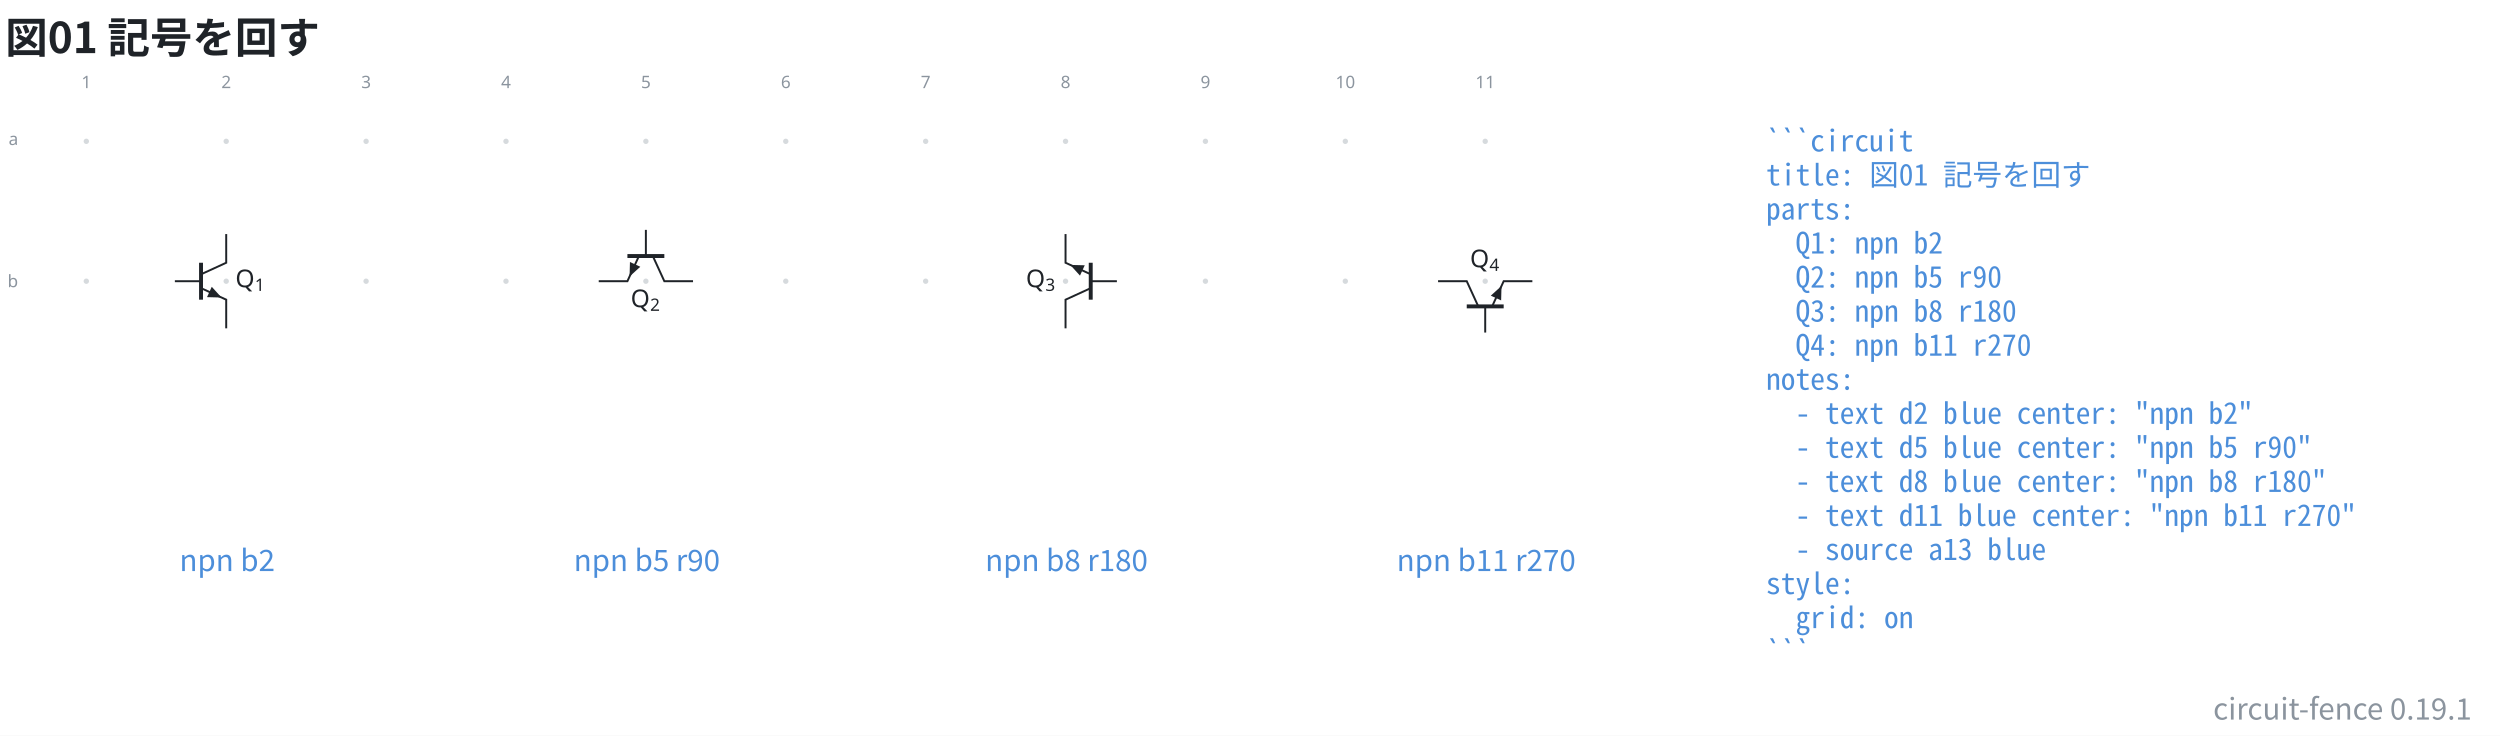
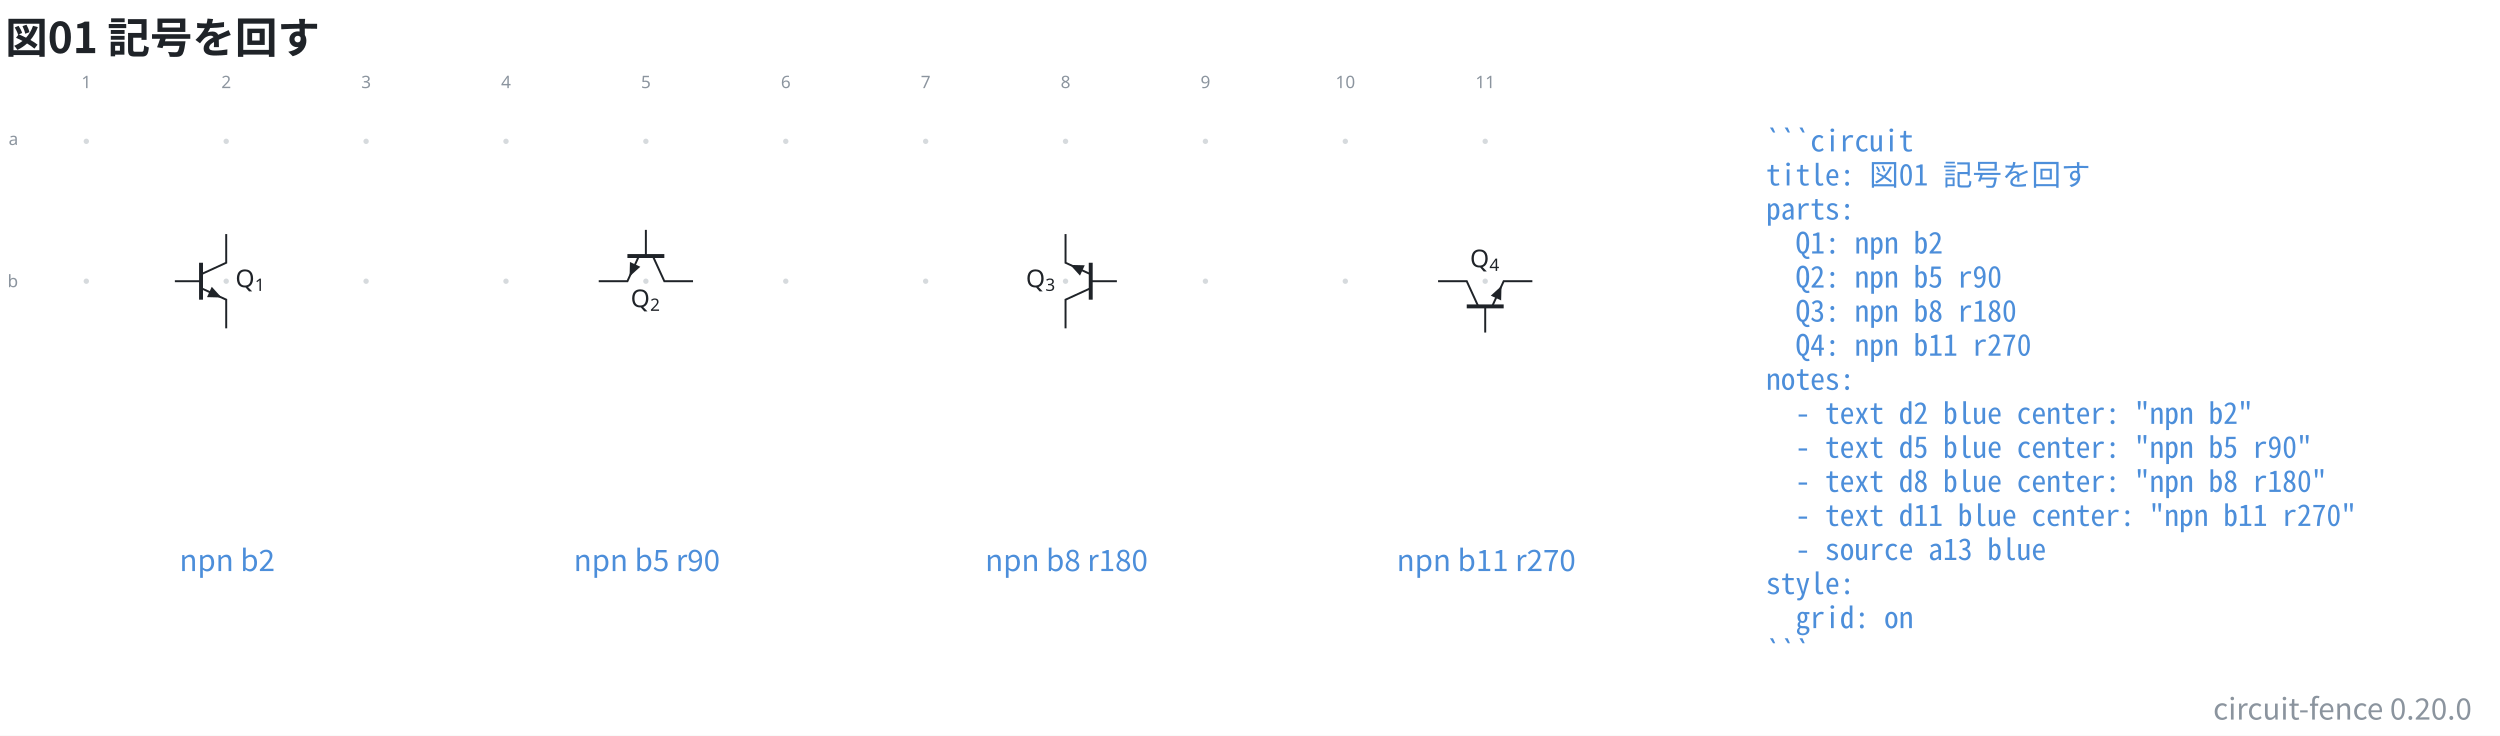
- <svg xmlns="http://www.w3.org/2000/svg" data-figure-paper="#ffffff" data-circuit-fence="0.19.1" fill="#1f2328" width="1355.965" height="399.021" viewBox="-72 -72 1016.974 299.266">
+ <svg xmlns="http://www.w3.org/2000/svg" data-figure-paper="#ffffff" data-circuit-fence="0.20.0" fill="#1f2328" width="1355.965" height="399.021" viewBox="-72 -72 1016.974 299.266">
  <rect x="-72" y="-72" width="1016.974" height="299.266" fill="#ffffff" />
  <g stroke="#1f2328" stroke-miterlimit="10" stroke-width=".8">
    <path fill="#8b949e" fill-opacity=".35" stroke="none" stroke-opacity=".35" d="M-35.787-14.511a1.1 1.1 0 1 0-2.2 0 1.1 1.1 0 0 0 2.2 0M-35.787 42.394a1.1 1.1 0 1 0-2.2 0 1.1 1.1 0 0 0 2.2 0M21.118-14.511a1.1 1.1 0 1 0-2.2 0 1.1 1.1 0 0 0 2.2 0M21.118 42.394a1.1 1.1 0 1 0-2.2 0 1.1 1.1 0 0 0 2.2 0M78.024-14.511a1.1 1.1 0 1 0-2.2 0 1.1 1.1 0 0 0 2.2 0M78.024 42.394a1.1 1.1 0 1 0-2.2 0 1.1 1.1 0 0 0 2.2 0M134.93-14.511a1.1 1.1 0 1 0-2.2 0 1.1 1.1 0 0 0 2.2 0M134.93 42.394a1.1 1.1 0 1 0-2.2 0 1.1 1.1 0 0 0 2.2 0M191.835-14.511a1.1 1.1 0 1 0-2.2 0 1.1 1.1 0 0 0 2.2 0M191.835 42.394a1.1 1.1 0 1 0-2.2 0 1.1 1.1 0 0 0 2.2 0M248.74-14.511a1.1 1.1 0 1 0-2.2 0 1.1 1.1 0 0 0 2.2 0M248.74 42.394a1.1 1.1 0 1 0-2.2 0 1.1 1.1 0 0 0 2.2 0M305.646-14.511a1.1 1.1 0 1 0-2.2 0 1.1 1.1 0 0 0 2.2 0M305.646 42.394a1.1 1.1 0 1 0-2.2 0 1.1 1.1 0 0 0 2.2 0M362.551-14.511a1.1 1.1 0 1 0-2.2 0 1.1 1.1 0 0 0 2.2 0M362.551 42.394a1.1 1.1 0 1 0-2.2 0 1.1 1.1 0 0 0 2.2 0M419.457-14.511a1.1 1.1 0 1 0-2.2 0 1.1 1.1 0 0 0 2.2 0M419.457 42.394a1.1 1.1 0 1 0-2.2 0 1.1 1.1 0 0 0 2.2 0M476.362-14.511a1.1 1.1 0 1 0-2.2 0 1.1 1.1 0 0 0 2.2 0M476.362 42.394a1.1 1.1 0 1 0-2.2 0 1.1 1.1 0 0 0 2.2 0M533.268-14.511a1.1 1.1 0 1 0-2.2 0 1.1 1.1 0 0 0 2.2 0M533.268 42.394a1.1 1.1 0 1 0-2.2 0 1.1 1.1 0 0 0 2.2 0m-1.1 0" />
    <g fill="#8b949e" stroke="#8b949e">
      <text x="-36.887" y="-14.511" fill="#8b949e" stroke="none" font-family="cmr7" font-size="7" transform="translate(-1.993 -21.645)">1</text>
    </g>
    <g fill="#8b949e" stroke="#8b949e">
      <text x="-36.887" y="-14.511" fill="#8b949e" stroke="none" font-family="cmr7" font-size="7" transform="translate(54.912 -21.645)">2</text>
    </g>
    <g fill="#8b949e" stroke="#8b949e">
      <text x="-36.887" y="-14.511" fill="#8b949e" stroke="none" font-family="cmr7" font-size="7" transform="translate(111.818 -21.645)">3</text>
    </g>
    <g fill="#8b949e" stroke="#8b949e">
      <text x="-36.887" y="-14.511" fill="#8b949e" stroke="none" font-family="cmr7" font-size="7" transform="translate(168.723 -21.645)">4</text>
    </g>
    <g fill="#8b949e" stroke="#8b949e">
      <text x="-36.887" y="-14.511" fill="#8b949e" stroke="none" font-family="cmr7" font-size="7" transform="translate(225.629 -21.645)">5</text>
    </g>
    <g fill="#8b949e" stroke="#8b949e">
      <text x="-36.887" y="-14.511" fill="#8b949e" stroke="none" font-family="cmr7" font-size="7" transform="translate(282.534 -21.645)">6</text>
    </g>
    <g fill="#8b949e" stroke="#8b949e">
      <text x="-36.887" y="-14.511" fill="#8b949e" stroke="none" font-family="cmr7" font-size="7" transform="translate(339.44 -21.645)">7</text>
    </g>
    <g fill="#8b949e" stroke="#8b949e">
      <text x="-36.887" y="-14.511" fill="#8b949e" stroke="none" font-family="cmr7" font-size="7" transform="translate(396.345 -21.645)">8</text>
    </g>
    <g fill="#8b949e" stroke="#8b949e">
      <text x="-36.887" y="-14.511" fill="#8b949e" stroke="none" font-family="cmr7" font-size="7" transform="translate(453.25 -21.645)">9</text>
    </g>
    <g fill="#8b949e" stroke="#8b949e">
      <text x="-36.887" y="-14.511" fill="#8b949e" stroke="none" font-family="cmr7" font-size="7" transform="translate(508.163 -21.645)">10</text>
    </g>
    <g fill="#8b949e" stroke="#8b949e">
      <text x="-36.887" y="-14.511" fill="#8b949e" stroke="none" font-family="cmr7" font-size="7" transform="translate(565.069 -21.645)">11</text>
    </g>
    <g fill="#8b949e" stroke="#8b949e">
      <text x="-36.887" y="-14.511" fill="#8b949e" stroke="none" font-family="cmr7" font-size="7" transform="translate(-31.62 1.507)">a</text>
    </g>
    <g fill="#8b949e" stroke="#8b949e">
      <text x="-36.887" y="-14.511" fill="#8b949e" stroke="none" font-family="cmr7" font-size="7" transform="translate(-32.05 59.336)">b</text>
    </g>
    <path fill="none" d="M20.018 23.215v11.668L9.775 39.578" />
    <path fill="none" stroke-width="1.6" d="M9.775 34.883v15.023" />
    <path fill="none" d="m9.775 45.211 10.243 4.695v11.667" />
    <path stroke="none" d="m13.175 46.77.965-2.105 3.964 4.363-5.893-.155Z" />
    <path fill="none" d="M9.775 42.394H-.868" />
    <g stroke="none">
      <text x="-36.887" y="-14.511" font-family="cmmi10" font-size="10" transform="translate(60.638 59.35)">Q</text>
      <text x="-28.982" y="-13.011" font-family="cmr7" font-size="7" transform="translate(60.638 59.35)">1</text>
    </g>
    <path fill="none" d="M209.914 42.394h-11.668l-4.695-10.243" />
    <path fill="none" stroke-width="1.6" d="M198.246 32.151h-15.023" />
    <path fill="none" d="m187.918 32.151-4.695 10.243h-11.667" />
    <path stroke="none" d="m186.36 35.551 2.104.965-4.363 3.964.155-5.893Z" />
    <path fill="none" d="M190.735 32.151V21.508" />
    <g stroke="none">
      <text x="-36.887" y="-14.511" font-family="cmmi10" font-size="10" transform="translate(221.426 67.472)">Q</text>
      <text x="-28.982" y="-13.011" font-family="cmr7" font-size="7" transform="translate(221.426 67.472)">2</text>
    </g>
    <path fill="none" d="M361.451 61.573V49.906l10.243-4.695" />
    <path fill="none" stroke-width="1.6" d="M371.694 49.906V34.883" />
    <path fill="none" d="m371.694 39.578-10.243-4.695V23.215" />
    <path stroke="none" d="m368.294 38.02-.964 2.103-3.965-4.363 5.894.155Z" />
    <path fill="none" d="M371.694 42.394h10.643" />
    <g stroke="none">
      <text x="-36.887" y="-14.511" font-family="cmmi10" font-size="10" transform="translate(382.214 59.35)">Q</text>
      <text x="-28.982" y="-13.011" font-family="cmr7" font-size="7" transform="translate(382.214 59.35)">3</text>
    </g>
    <path fill="none" d="M512.989 42.394h11.667l4.695 10.243" />
    <path fill="none" stroke-width="1.6" d="M524.656 52.637h15.023" />
    <path fill="none" d="m534.984 52.637 4.695-10.243h11.668" />
    <path stroke="none" d="m536.543 49.237-2.104-.964 4.363-3.965-.155 5.894Z" />
    <path fill="none" d="M532.168 52.637V63.28" />
    <g stroke="none">
      <text x="-36.887" y="-14.511" font-family="cmmi10" font-size="10" transform="translate(562.859 51.228)">Q</text>
      <text x="-28.982" y="-13.011" font-family="cmr7" font-size="7" transform="translate(562.859 51.228)">4</text>
    </g>
    <g>
      <text x="-36.887" y="-14.511" fill="#4c8eda" stroke="none" font-family="'Noto Sans CJK JP','Noto Sans JP','Hiragino Sans','Yu Gothic',sans-serif" font-size="12" transform="translate(57.305 174.816)" text-anchor="middle">npn b2</text>
    </g>
    <g>
      <text x="-36.887" y="-14.511" fill="#4c8eda" stroke="none" font-family="'Noto Sans CJK JP','Noto Sans JP','Hiragino Sans','Yu Gothic',sans-serif" font-size="12" transform="translate(228.022 174.816)" text-anchor="middle">npn b5 r90</text>
    </g>
    <g>
      <text x="-36.887" y="-14.511" fill="#4c8eda" stroke="none" font-family="'Noto Sans CJK JP','Noto Sans JP','Hiragino Sans','Yu Gothic',sans-serif" font-size="12" transform="translate(398.738 174.816)" text-anchor="middle">npn b8 r180</text>
    </g>
    <g>
      <text x="-36.887" y="-14.511" fill="#4c8eda" stroke="none" font-family="'Noto Sans CJK JP','Noto Sans JP','Hiragino Sans','Yu Gothic',sans-serif" font-size="12" transform="translate(569.455 174.816)" text-anchor="middle">npn b11 r270</text>
    </g>
    <g>
      <text x="-36.887" y="-14.511" fill="#4c8eda" stroke="none" font-family="'Noto Sans Mono CJK JP',ui-monospace,'SFMono-Regular',Consolas,'Liberation Mono',monospace" font-size="12" transform="translate(683.266 4.1)" xml:space="preserve">```circuit</text>
    </g>
    <g>
      <text x="-36.887" y="-14.511" fill="#4c8eda" stroke="none" font-family="'Noto Sans Mono CJK JP',ui-monospace,'SFMono-Regular',Consolas,'Liberation Mono',monospace" font-size="12" transform="translate(683.266 17.956)" xml:space="preserve">title: 図01 記号を回す</text>
    </g>
    <g>
      <text x="-36.887" y="-14.511" fill="#4c8eda" stroke="none" font-family="'Noto Sans Mono CJK JP',ui-monospace,'SFMono-Regular',Consolas,'Liberation Mono',monospace" font-size="12" transform="translate(683.266 31.813)" xml:space="preserve">parts:</text>
    </g>
    <g>
      <text x="-36.887" y="-14.511" fill="#4c8eda" stroke="none" font-family="'Noto Sans Mono CJK JP',ui-monospace,'SFMono-Regular',Consolas,'Liberation Mono',monospace" font-size="12" transform="translate(683.266 45.641)" xml:space="preserve">  Q1: npn b2</text>
    </g>
    <g>
      <text x="-36.887" y="-14.511" fill="#4c8eda" stroke="none" font-family="'Noto Sans Mono CJK JP',ui-monospace,'SFMono-Regular',Consolas,'Liberation Mono',monospace" font-size="12" transform="translate(683.266 59.498)" xml:space="preserve">  Q2: npn b5 r90</text>
    </g>
    <g>
      <text x="-36.887" y="-14.511" fill="#4c8eda" stroke="none" font-family="'Noto Sans Mono CJK JP',ui-monospace,'SFMono-Regular',Consolas,'Liberation Mono',monospace" font-size="12" transform="translate(683.266 73.354)" xml:space="preserve">  Q3: npn b8 r180</text>
    </g>
    <g>
      <text x="-36.887" y="-14.511" fill="#4c8eda" stroke="none" font-family="'Noto Sans Mono CJK JP',ui-monospace,'SFMono-Regular',Consolas,'Liberation Mono',monospace" font-size="12" transform="translate(683.266 87.21)" xml:space="preserve">  Q4: npn b11 r270</text>
    </g>
    <g>
      <text x="-36.887" y="-14.511" fill="#4c8eda" stroke="none" font-family="'Noto Sans Mono CJK JP',ui-monospace,'SFMono-Regular',Consolas,'Liberation Mono',monospace" font-size="12" transform="translate(683.266 101.067)" xml:space="preserve">notes:</text>
    </g>
    <g>
      <text x="-36.887" y="-14.511" fill="#4c8eda" stroke="none" font-family="'Noto Sans Mono CJK JP',ui-monospace,'SFMono-Regular',Consolas,'Liberation Mono',monospace" font-size="12" transform="translate(683.266 114.924)" xml:space="preserve">  - text d2 blue center: "npn b2"</text>
    </g>
    <g>
      <text x="-36.887" y="-14.511" fill="#4c8eda" stroke="none" font-family="'Noto Sans Mono CJK JP',ui-monospace,'SFMono-Regular',Consolas,'Liberation Mono',monospace" font-size="12" transform="translate(683.266 128.751)" xml:space="preserve">  - text d5 blue center: "npn b5 r90"</text>
    </g>
    <g>
      <text x="-36.887" y="-14.511" fill="#4c8eda" stroke="none" font-family="'Noto Sans Mono CJK JP',ui-monospace,'SFMono-Regular',Consolas,'Liberation Mono',monospace" font-size="12" transform="translate(683.266 142.608)" xml:space="preserve">  - text d8 blue center: "npn b8 r180"</text>
    </g>
    <g>
      <text x="-36.887" y="-14.511" fill="#4c8eda" stroke="none" font-family="'Noto Sans Mono CJK JP',ui-monospace,'SFMono-Regular',Consolas,'Liberation Mono',monospace" font-size="12" transform="translate(683.266 156.464)" xml:space="preserve">  - text d11 blue center: "npn b11 r270"</text>
    </g>
    <g>
      <text x="-36.887" y="-14.511" fill="#4c8eda" stroke="none" font-family="'Noto Sans Mono CJK JP',ui-monospace,'SFMono-Regular',Consolas,'Liberation Mono',monospace" font-size="12" transform="translate(683.266 170.32)" xml:space="preserve">  - source a13 blue</text>
    </g>
    <g>
      <text x="-36.887" y="-14.511" fill="#4c8eda" stroke="none" font-family="'Noto Sans Mono CJK JP',ui-monospace,'SFMono-Regular',Consolas,'Liberation Mono',monospace" font-size="12" transform="translate(683.266 184.177)" xml:space="preserve">style:</text>
    </g>
    <g>
      <text x="-36.887" y="-14.511" fill="#4c8eda" stroke="none" font-family="'Noto Sans Mono CJK JP',ui-monospace,'SFMono-Regular',Consolas,'Liberation Mono',monospace" font-size="12" transform="translate(683.266 198.034)" xml:space="preserve">  grid: on</text>
    </g>
    <g>
      <text x="-36.887" y="-14.511" fill="#4c8eda" stroke="none" font-family="'Noto Sans Mono CJK JP',ui-monospace,'SFMono-Regular',Consolas,'Liberation Mono',monospace" font-size="12" transform="translate(683.266 211.862)" xml:space="preserve">```</text>
    </g>
    <g>
      <text x="-36.887" y="-14.511" fill="#1f2328" stroke="none" font-family="'Noto Sans CJK JP','Noto Sans JP','Hiragino Sans','Yu Gothic',sans-serif" font-size="17.28" transform="translate(-32.983 -35.889)" font-weight="bold">図01 記号を回す</text>
    </g>
    <g>
-       <text x="-36.887" y="-14.511" fill="#8b949e" stroke="none" font-family="'Noto Sans CJK JP','Noto Sans JP','Hiragino Sans','Yu Gothic',sans-serif" font-size="12" transform="translate(970.383 235.234)" text-anchor="end">circuit-fence 0.19.1</text>
+       <text x="-36.887" y="-14.511" fill="#8b949e" stroke="none" font-family="'Noto Sans CJK JP','Noto Sans JP','Hiragino Sans','Yu Gothic',sans-serif" font-size="12" transform="translate(970.383 235.234)" text-anchor="end">circuit-fence 0.20.0</text>
    </g>
  </g>
</svg>
